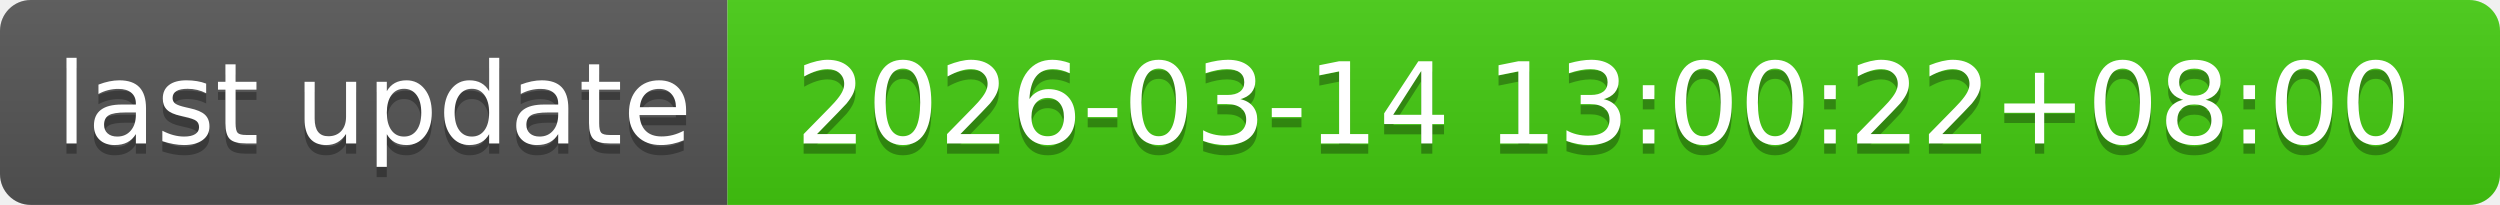
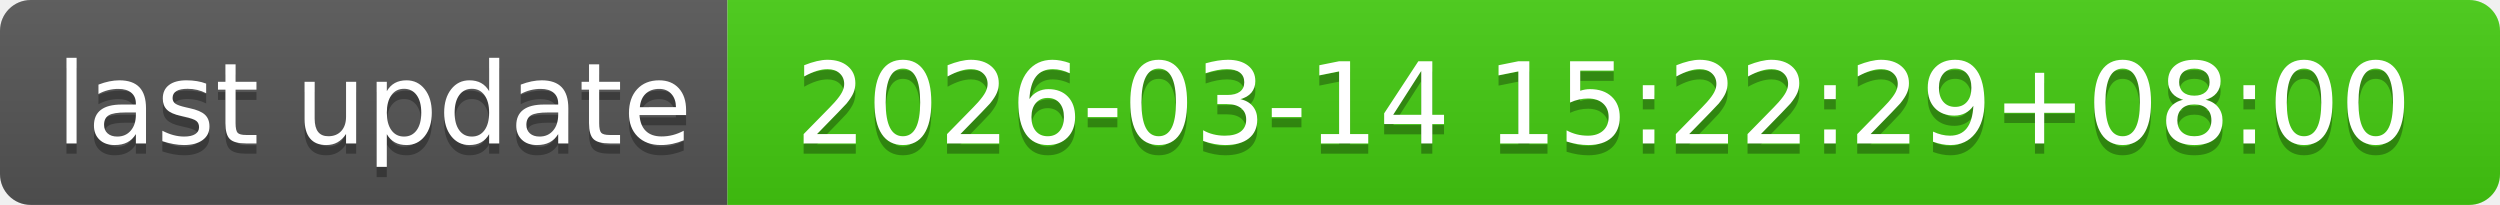
- <svg xmlns="http://www.w3.org/2000/svg" width="244" height="20" role="img" aria-label="last update: 2026-03-14 13:00:22+08:00">
+ <svg xmlns="http://www.w3.org/2000/svg" width="244" height="20" role="img" aria-label="last update: 2026-03-14 15:22:29+08:00">
  <linearGradient id="s" x2="0" y2="100%">
    <stop offset="0" stop-color="#bbb" stop-opacity=".1" />
    <stop offset="1" stop-opacity=".1" />
  </linearGradient>
  <clipPath id="r">
    <rect width="244" height="20" rx="3" fill="#fff" />
  </clipPath>
  <g clip-path="url(#r)">
    <rect width="71" height="20" fill="#555" />
    <rect x="71" width="173" height="20" fill="#4c1" />
    <rect width="244" height="20" fill="url(#s)" />
  </g>
  <g fill="#fff" text-anchor="middle" font-family="Verdana,Geneva,DejaVu Sans,sans-serif" text-rendering="geometricPrecision" font-size="110">
    <text aria-hidden="true" x="365" y="150" fill="#010101" fill-opacity=".3" transform="scale(.1)" textLength="610">last update</text>
    <text x="365" y="140" transform="scale(.1)" fill="#fff" textLength="610">last update</text>
-     <text aria-hidden="true" x="1565" y="150" fill="#010101" fill-opacity=".3" transform="scale(.1)" textLength="1630">2026-03-14 13:00:22+08:00</text>
-     <text x="1565" y="140" transform="scale(.1)" fill="#fff" textLength="1630">2026-03-14 13:00:22+08:00</text>
+     <text aria-hidden="true" x="1565" y="150" fill="#010101" fill-opacity=".3" transform="scale(.1)" textLength="1630">2026-03-14 15:22:29+08:00</text>
+     <text x="1565" y="140" transform="scale(.1)" fill="#fff" textLength="1630">2026-03-14 15:22:29+08:00</text>
  </g>
</svg>
